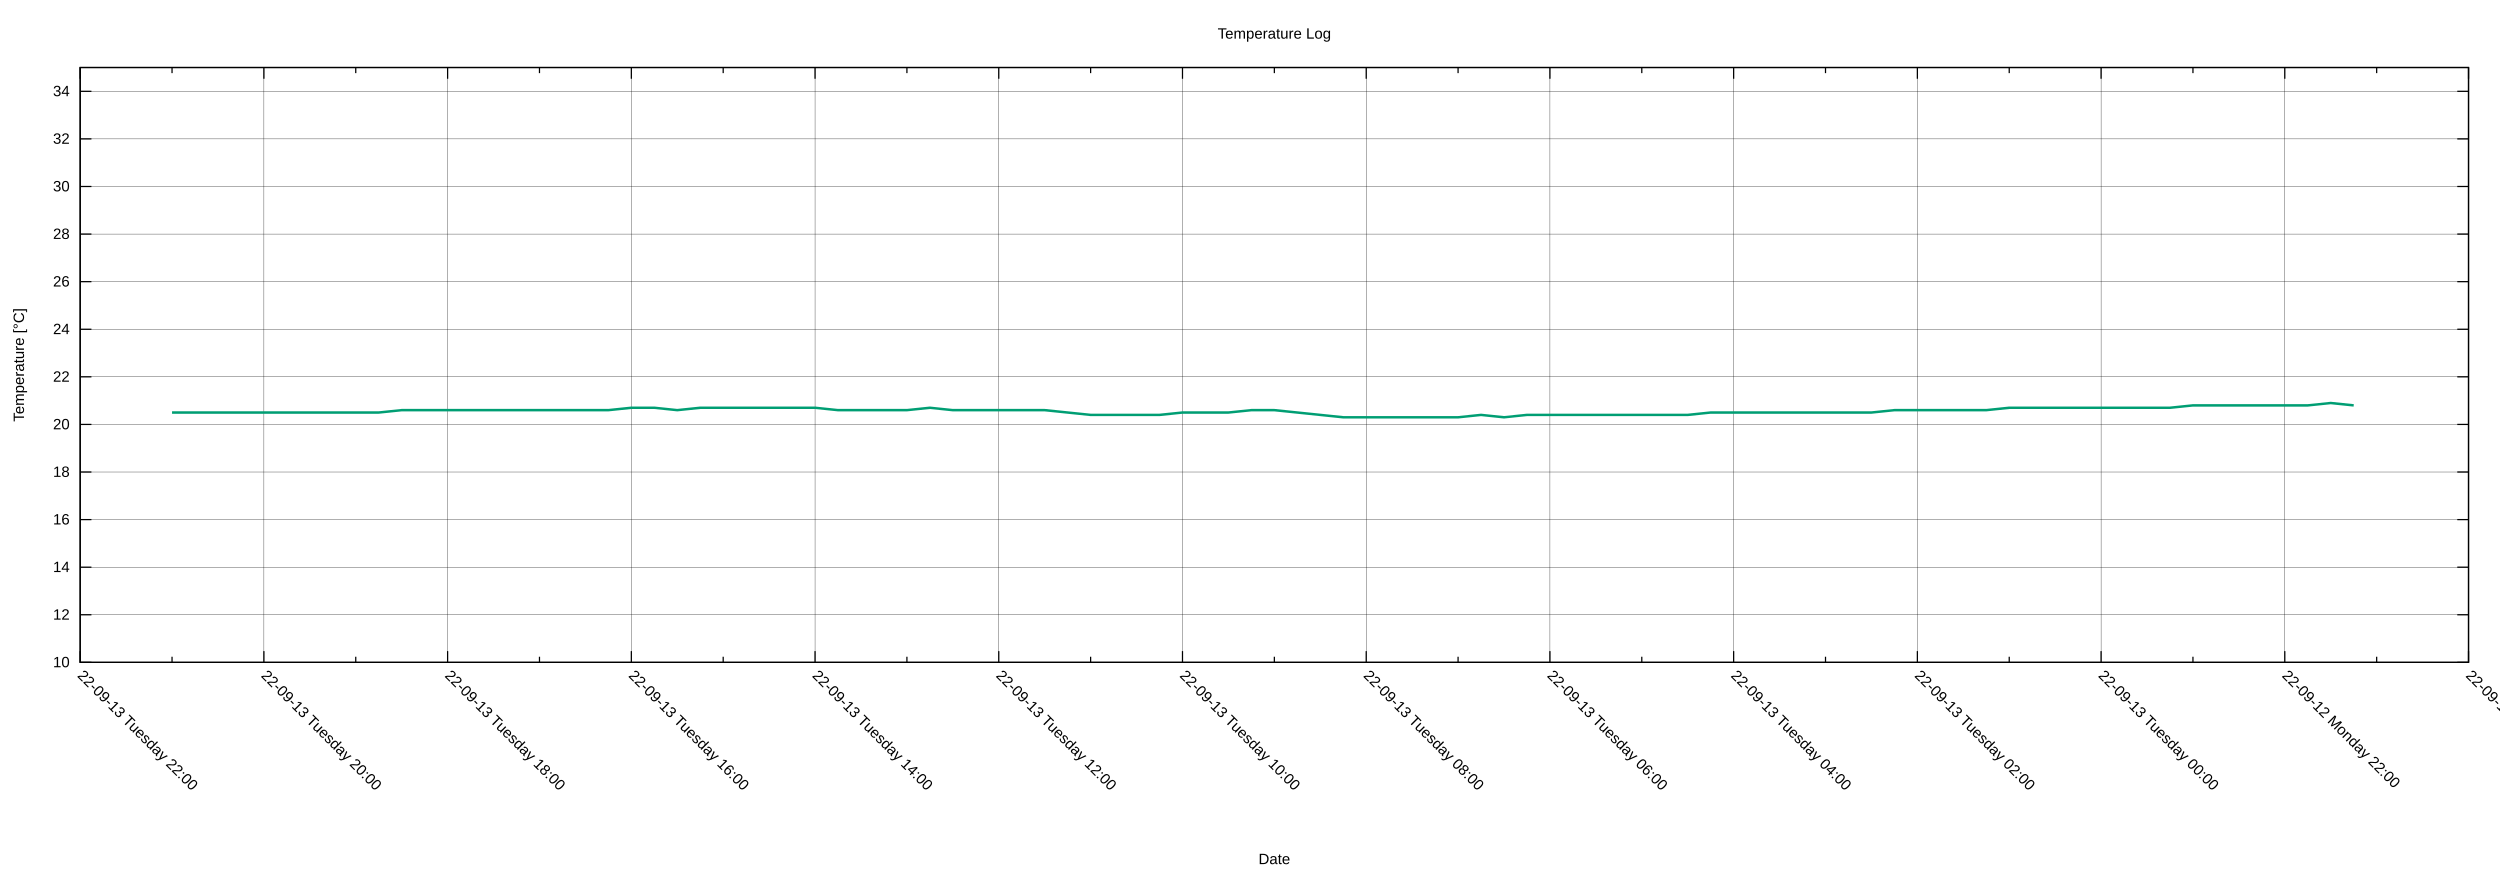
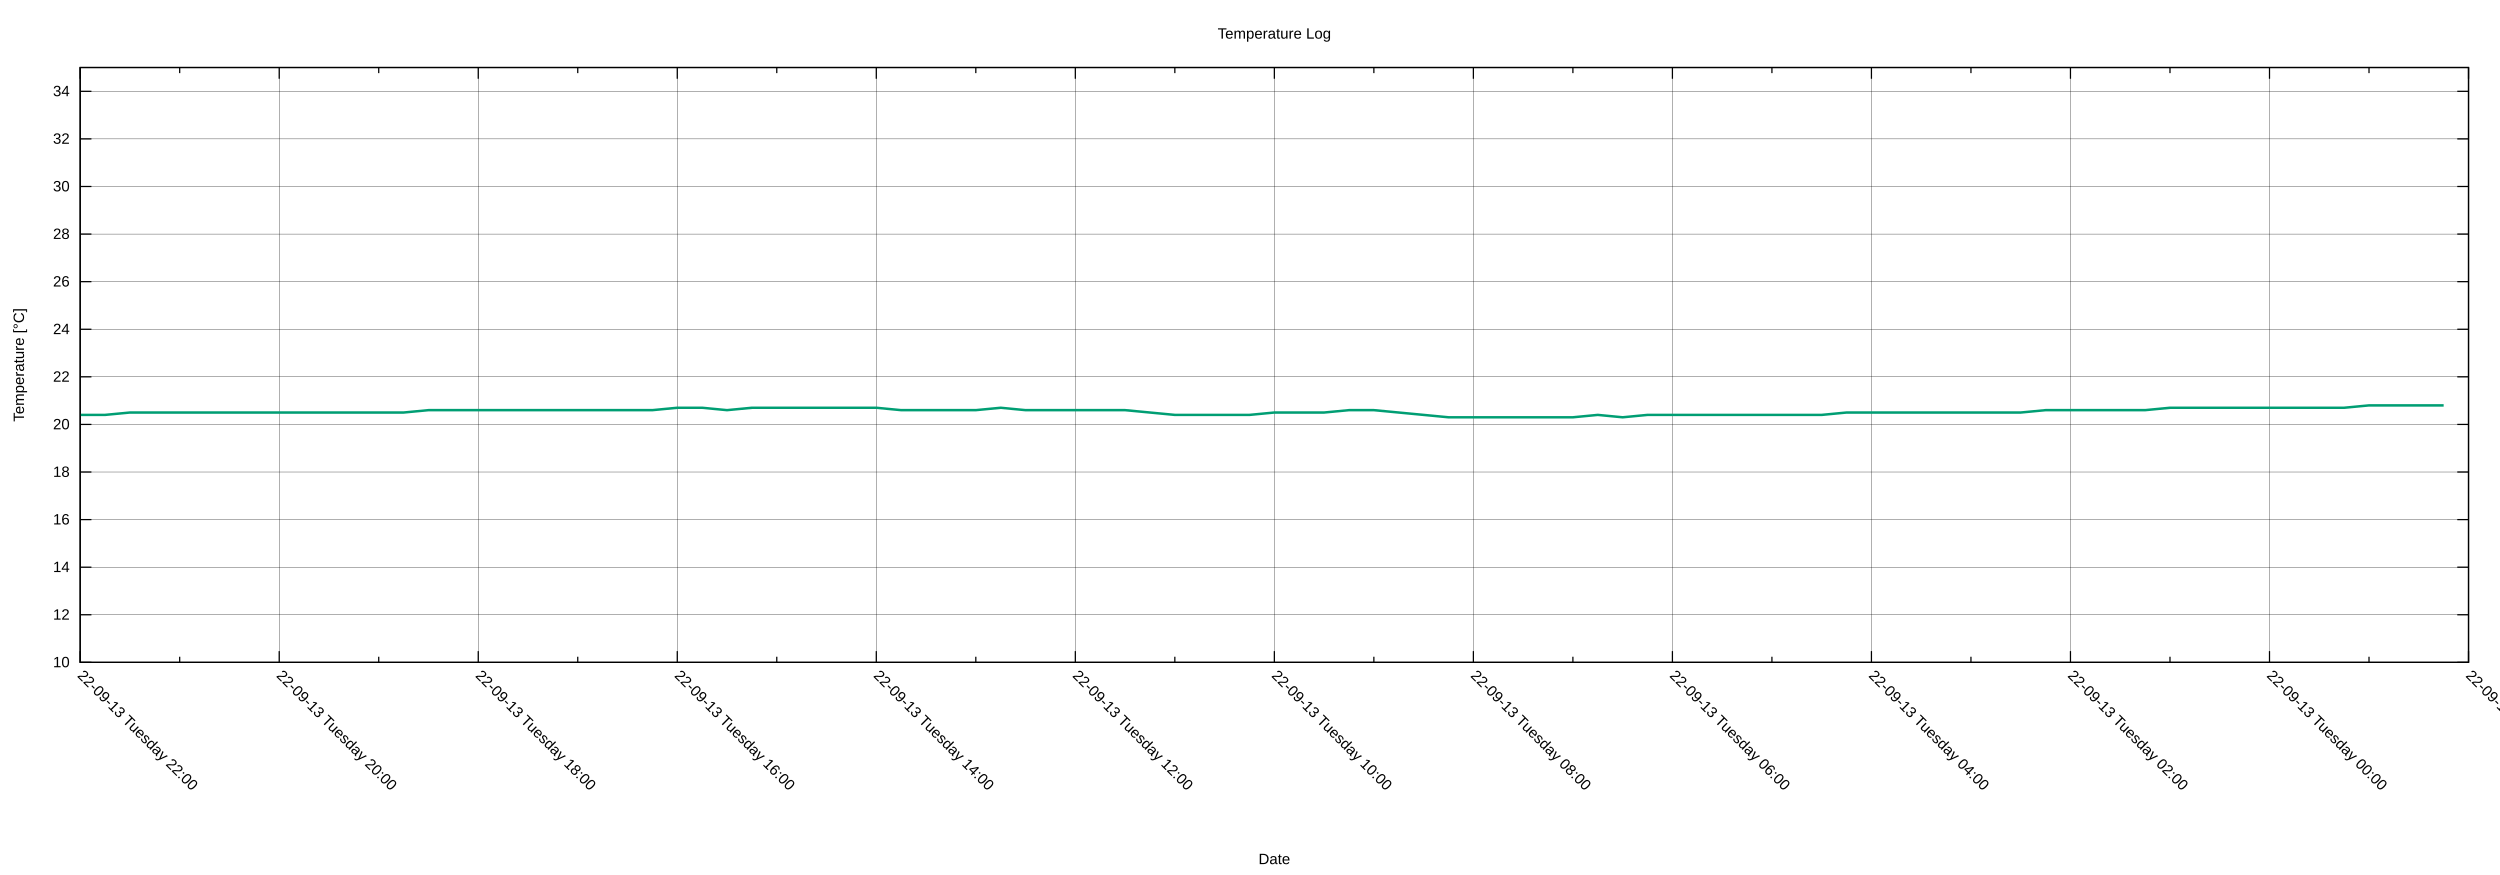
<svg xmlns="http://www.w3.org/2000/svg" xmlns:xlink="http://www.w3.org/1999/xlink" width="2000" height="700" viewBox="0 0 2000 700">
  <g id="gnuplot_canvas">
    <rect x="0" y="0" width="2000" height="700" fill="none" />
    <defs>
      <circle id="gpDot" r="0.5" stroke-width="0.5" stroke="currentColor" />
      <path id="gpPt0" stroke-width="0.222" stroke="currentColor" d="M-1,0 h2 M0,-1 v2" />
      <path id="gpPt1" stroke-width="0.222" stroke="currentColor" d="M-1,-1 L1,1 M1,-1 L-1,1" />
      <path id="gpPt2" stroke-width="0.222" stroke="currentColor" d="M-1,0 L1,0 M0,-1 L0,1 M-1,-1 L1,1 M-1,1 L1,-1" />
      <rect id="gpPt3" stroke-width="0.222" stroke="currentColor" x="-1" y="-1" width="2" height="2" />
      <rect id="gpPt4" stroke-width="0.222" stroke="currentColor" fill="currentColor" x="-1" y="-1" width="2" height="2" />
      <circle id="gpPt5" stroke-width="0.222" stroke="currentColor" cx="0" cy="0" r="1" />
      <use xlink:href="#gpPt5" id="gpPt6" fill="currentColor" stroke="none" />
      <path id="gpPt7" stroke-width="0.222" stroke="currentColor" d="M0,-1.33 L-1.33,0.67 L1.33,0.67 z" />
      <use xlink:href="#gpPt7" id="gpPt8" fill="currentColor" stroke="none" />
      <use xlink:href="#gpPt7" id="gpPt9" stroke="currentColor" transform="rotate(180)" />
      <use xlink:href="#gpPt9" id="gpPt10" fill="currentColor" stroke="none" />
      <use xlink:href="#gpPt3" id="gpPt11" stroke="currentColor" transform="rotate(45)" />
      <use xlink:href="#gpPt11" id="gpPt12" fill="currentColor" stroke="none" />
      <path id="gpPt13" stroke-width="0.222" stroke="currentColor" d="M0,1.330 L1.265,0.411 L0.782,-1.067 L-0.782,-1.076 L-1.265,0.411 z" />
      <use xlink:href="#gpPt13" id="gpPt14" fill="currentColor" stroke="none" />
      <filter id="textbox" filterUnits="objectBoundingBox" x="0" y="0" height="1" width="1">
        <feFlood flood-color="white" flood-opacity="1" result="bgnd" />
        <feComposite in="SourceGraphic" in2="bgnd" operator="atop" />
      </filter>
      <filter id="greybox" filterUnits="objectBoundingBox" x="0" y="0" height="1" width="1">
        <feFlood flood-color="lightgrey" flood-opacity="1" result="grey" />
        <feComposite in="SourceGraphic" in2="grey" operator="atop" />
      </filter>
    </defs>
    <g fill="none" color="white" stroke="currentColor" stroke-width="1.00" stroke-linecap="butt" stroke-linejoin="miter">
</g>
    <g fill="none" color="black" stroke="currentColor" stroke-width="1.00" stroke-linecap="butt" stroke-linejoin="miter">
</g>
    <g fill="none" color="black" stroke="black" stroke-width="0.25" stroke-linecap="butt" stroke-linejoin="miter">
</g>
    <g fill="none" color="black" stroke="currentColor" stroke-width="0.25" stroke-linecap="butt" stroke-linejoin="miter">
      <path stroke="black" class="gridline" d="M64.14,529.89 L1974.82,529.89  " />
    </g>
    <g fill="none" color="black" stroke="black" stroke-width="1.00" stroke-linecap="butt" stroke-linejoin="miter">
</g>
    <g fill="none" color="black" stroke="currentColor" stroke-width="1.00" stroke-linecap="butt" stroke-linejoin="miter">
      <path stroke="black" d="M64.14,529.89 L73.14,529.89 M1974.82,529.89 L1965.82,529.89  " />
      <g transform="translate(55.75,533.79)" stroke="none" fill="black" font-family="Arial" font-size="12.00" text-anchor="end">
        <text>
          <tspan font-family="Arial"> 10</tspan>
        </text>
      </g>
    </g>
    <g fill="none" color="black" stroke="currentColor" stroke-width="1.00" stroke-linecap="butt" stroke-linejoin="miter">
</g>
    <g fill="none" color="black" stroke="black" stroke-width="0.25" stroke-linecap="butt" stroke-linejoin="miter">
</g>
    <g fill="none" color="black" stroke="currentColor" stroke-width="0.25" stroke-linecap="butt" stroke-linejoin="miter">
      <path stroke="black" class="gridline" d="M64.14,491.82 L1974.82,491.82  " />
    </g>
    <g fill="none" color="black" stroke="black" stroke-width="1.00" stroke-linecap="butt" stroke-linejoin="miter">
</g>
    <g fill="none" color="black" stroke="currentColor" stroke-width="1.00" stroke-linecap="butt" stroke-linejoin="miter">
      <path stroke="black" d="M64.14,491.82 L73.14,491.82 M1974.82,491.82 L1965.82,491.82  " />
      <g transform="translate(55.75,495.72)" stroke="none" fill="black" font-family="Arial" font-size="12.00" text-anchor="end">
        <text>
          <tspan font-family="Arial"> 12</tspan>
        </text>
      </g>
    </g>
    <g fill="none" color="black" stroke="currentColor" stroke-width="1.00" stroke-linecap="butt" stroke-linejoin="miter">
</g>
    <g fill="none" color="black" stroke="black" stroke-width="0.25" stroke-linecap="butt" stroke-linejoin="miter">
</g>
    <g fill="none" color="black" stroke="currentColor" stroke-width="0.25" stroke-linecap="butt" stroke-linejoin="miter">
      <path stroke="black" class="gridline" d="M64.14,453.75 L1974.82,453.75  " />
    </g>
    <g fill="none" color="black" stroke="black" stroke-width="1.00" stroke-linecap="butt" stroke-linejoin="miter">
</g>
    <g fill="none" color="black" stroke="currentColor" stroke-width="1.00" stroke-linecap="butt" stroke-linejoin="miter">
      <path stroke="black" d="M64.14,453.75 L73.14,453.75 M1974.82,453.75 L1965.82,453.75  " />
      <g transform="translate(55.75,457.65)" stroke="none" fill="black" font-family="Arial" font-size="12.00" text-anchor="end">
        <text>
          <tspan font-family="Arial"> 14</tspan>
        </text>
      </g>
    </g>
    <g fill="none" color="black" stroke="currentColor" stroke-width="1.00" stroke-linecap="butt" stroke-linejoin="miter">
</g>
    <g fill="none" color="black" stroke="black" stroke-width="0.25" stroke-linecap="butt" stroke-linejoin="miter">
</g>
    <g fill="none" color="black" stroke="currentColor" stroke-width="0.25" stroke-linecap="butt" stroke-linejoin="miter">
      <path stroke="black" class="gridline" d="M64.14,415.68 L1974.82,415.68  " />
    </g>
    <g fill="none" color="black" stroke="black" stroke-width="1.00" stroke-linecap="butt" stroke-linejoin="miter">
</g>
    <g fill="none" color="black" stroke="currentColor" stroke-width="1.00" stroke-linecap="butt" stroke-linejoin="miter">
      <path stroke="black" d="M64.14,415.68 L73.14,415.68 M1974.82,415.68 L1965.82,415.68  " />
      <g transform="translate(55.75,419.58)" stroke="none" fill="black" font-family="Arial" font-size="12.00" text-anchor="end">
        <text>
          <tspan font-family="Arial"> 16</tspan>
        </text>
      </g>
    </g>
    <g fill="none" color="black" stroke="currentColor" stroke-width="1.00" stroke-linecap="butt" stroke-linejoin="miter">
</g>
    <g fill="none" color="black" stroke="black" stroke-width="0.25" stroke-linecap="butt" stroke-linejoin="miter">
</g>
    <g fill="none" color="black" stroke="currentColor" stroke-width="0.25" stroke-linecap="butt" stroke-linejoin="miter">
      <path stroke="black" class="gridline" d="M64.14,377.61 L1974.82,377.61  " />
    </g>
    <g fill="none" color="black" stroke="black" stroke-width="1.00" stroke-linecap="butt" stroke-linejoin="miter">
</g>
    <g fill="none" color="black" stroke="currentColor" stroke-width="1.00" stroke-linecap="butt" stroke-linejoin="miter">
      <path stroke="black" d="M64.14,377.61 L73.14,377.61 M1974.82,377.61 L1965.82,377.61  " />
      <g transform="translate(55.75,381.51)" stroke="none" fill="black" font-family="Arial" font-size="12.00" text-anchor="end">
        <text>
          <tspan font-family="Arial"> 18</tspan>
        </text>
      </g>
    </g>
    <g fill="none" color="black" stroke="currentColor" stroke-width="1.00" stroke-linecap="butt" stroke-linejoin="miter">
</g>
    <g fill="none" color="black" stroke="black" stroke-width="0.25" stroke-linecap="butt" stroke-linejoin="miter">
</g>
    <g fill="none" color="black" stroke="currentColor" stroke-width="0.25" stroke-linecap="butt" stroke-linejoin="miter">
      <path stroke="black" class="gridline" d="M64.14,339.54 L1974.82,339.54  " />
    </g>
    <g fill="none" color="black" stroke="black" stroke-width="1.00" stroke-linecap="butt" stroke-linejoin="miter">
</g>
    <g fill="none" color="black" stroke="currentColor" stroke-width="1.00" stroke-linecap="butt" stroke-linejoin="miter">
      <path stroke="black" d="M64.14,339.54 L73.14,339.54 M1974.82,339.54 L1965.82,339.54  " />
      <g transform="translate(55.75,343.44)" stroke="none" fill="black" font-family="Arial" font-size="12.00" text-anchor="end">
        <text>
          <tspan font-family="Arial"> 20</tspan>
        </text>
      </g>
    </g>
    <g fill="none" color="black" stroke="currentColor" stroke-width="1.00" stroke-linecap="butt" stroke-linejoin="miter">
</g>
    <g fill="none" color="black" stroke="black" stroke-width="0.25" stroke-linecap="butt" stroke-linejoin="miter">
</g>
    <g fill="none" color="black" stroke="currentColor" stroke-width="0.25" stroke-linecap="butt" stroke-linejoin="miter">
      <path stroke="black" class="gridline" d="M64.14,301.47 L1974.82,301.47  " />
    </g>
    <g fill="none" color="black" stroke="black" stroke-width="1.00" stroke-linecap="butt" stroke-linejoin="miter">
</g>
    <g fill="none" color="black" stroke="currentColor" stroke-width="1.00" stroke-linecap="butt" stroke-linejoin="miter">
      <path stroke="black" d="M64.14,301.47 L73.14,301.47 M1974.82,301.47 L1965.82,301.47  " />
      <g transform="translate(55.75,305.37)" stroke="none" fill="black" font-family="Arial" font-size="12.00" text-anchor="end">
        <text>
          <tspan font-family="Arial"> 22</tspan>
        </text>
      </g>
    </g>
    <g fill="none" color="black" stroke="currentColor" stroke-width="1.00" stroke-linecap="butt" stroke-linejoin="miter">
</g>
    <g fill="none" color="black" stroke="black" stroke-width="0.25" stroke-linecap="butt" stroke-linejoin="miter">
</g>
    <g fill="none" color="black" stroke="currentColor" stroke-width="0.25" stroke-linecap="butt" stroke-linejoin="miter">
      <path stroke="black" class="gridline" d="M64.14,263.40 L1974.82,263.40  " />
    </g>
    <g fill="none" color="black" stroke="black" stroke-width="1.00" stroke-linecap="butt" stroke-linejoin="miter">
</g>
    <g fill="none" color="black" stroke="currentColor" stroke-width="1.00" stroke-linecap="butt" stroke-linejoin="miter">
      <path stroke="black" d="M64.14,263.40 L73.14,263.40 M1974.82,263.40 L1965.82,263.40  " />
      <g transform="translate(55.75,267.30)" stroke="none" fill="black" font-family="Arial" font-size="12.00" text-anchor="end">
        <text>
          <tspan font-family="Arial"> 24</tspan>
        </text>
      </g>
    </g>
    <g fill="none" color="black" stroke="currentColor" stroke-width="1.00" stroke-linecap="butt" stroke-linejoin="miter">
</g>
    <g fill="none" color="black" stroke="black" stroke-width="0.25" stroke-linecap="butt" stroke-linejoin="miter">
</g>
    <g fill="none" color="black" stroke="currentColor" stroke-width="0.25" stroke-linecap="butt" stroke-linejoin="miter">
      <path stroke="black" class="gridline" d="M64.14,225.33 L1974.82,225.33  " />
    </g>
    <g fill="none" color="black" stroke="black" stroke-width="1.00" stroke-linecap="butt" stroke-linejoin="miter">
</g>
    <g fill="none" color="black" stroke="currentColor" stroke-width="1.00" stroke-linecap="butt" stroke-linejoin="miter">
      <path stroke="black" d="M64.14,225.33 L73.14,225.33 M1974.82,225.33 L1965.82,225.33  " />
      <g transform="translate(55.75,229.23)" stroke="none" fill="black" font-family="Arial" font-size="12.00" text-anchor="end">
        <text>
          <tspan font-family="Arial"> 26</tspan>
        </text>
      </g>
    </g>
    <g fill="none" color="black" stroke="currentColor" stroke-width="1.00" stroke-linecap="butt" stroke-linejoin="miter">
</g>
    <g fill="none" color="black" stroke="black" stroke-width="0.25" stroke-linecap="butt" stroke-linejoin="miter">
</g>
    <g fill="none" color="black" stroke="currentColor" stroke-width="0.25" stroke-linecap="butt" stroke-linejoin="miter">
      <path stroke="black" class="gridline" d="M64.14,187.26 L1974.82,187.26  " />
    </g>
    <g fill="none" color="black" stroke="black" stroke-width="1.00" stroke-linecap="butt" stroke-linejoin="miter">
</g>
    <g fill="none" color="black" stroke="currentColor" stroke-width="1.00" stroke-linecap="butt" stroke-linejoin="miter">
      <path stroke="black" d="M64.14,187.26 L73.14,187.26 M1974.82,187.26 L1965.82,187.26  " />
      <g transform="translate(55.75,191.16)" stroke="none" fill="black" font-family="Arial" font-size="12.00" text-anchor="end">
        <text>
          <tspan font-family="Arial"> 28</tspan>
        </text>
      </g>
    </g>
    <g fill="none" color="black" stroke="currentColor" stroke-width="1.00" stroke-linecap="butt" stroke-linejoin="miter">
</g>
    <g fill="none" color="black" stroke="black" stroke-width="0.25" stroke-linecap="butt" stroke-linejoin="miter">
</g>
    <g fill="none" color="black" stroke="currentColor" stroke-width="0.25" stroke-linecap="butt" stroke-linejoin="miter">
      <path stroke="black" class="gridline" d="M64.14,149.19 L1974.82,149.19  " />
    </g>
    <g fill="none" color="black" stroke="black" stroke-width="1.00" stroke-linecap="butt" stroke-linejoin="miter">
</g>
    <g fill="none" color="black" stroke="currentColor" stroke-width="1.00" stroke-linecap="butt" stroke-linejoin="miter">
      <path stroke="black" d="M64.14,149.19 L73.14,149.19 M1974.82,149.19 L1965.82,149.19  " />
      <g transform="translate(55.75,153.09)" stroke="none" fill="black" font-family="Arial" font-size="12.00" text-anchor="end">
        <text>
          <tspan font-family="Arial"> 30</tspan>
        </text>
      </g>
    </g>
    <g fill="none" color="black" stroke="currentColor" stroke-width="1.00" stroke-linecap="butt" stroke-linejoin="miter">
</g>
    <g fill="none" color="black" stroke="black" stroke-width="0.25" stroke-linecap="butt" stroke-linejoin="miter">
</g>
    <g fill="none" color="black" stroke="currentColor" stroke-width="0.25" stroke-linecap="butt" stroke-linejoin="miter">
      <path stroke="black" class="gridline" d="M64.14,111.12 L1974.82,111.12  " />
    </g>
    <g fill="none" color="black" stroke="black" stroke-width="1.00" stroke-linecap="butt" stroke-linejoin="miter">
</g>
    <g fill="none" color="black" stroke="currentColor" stroke-width="1.00" stroke-linecap="butt" stroke-linejoin="miter">
      <path stroke="black" d="M64.14,111.12 L73.14,111.12 M1974.82,111.12 L1965.82,111.12  " />
      <g transform="translate(55.75,115.02)" stroke="none" fill="black" font-family="Arial" font-size="12.00" text-anchor="end">
        <text>
          <tspan font-family="Arial"> 32</tspan>
        </text>
      </g>
    </g>
    <g fill="none" color="black" stroke="currentColor" stroke-width="1.00" stroke-linecap="butt" stroke-linejoin="miter">
</g>
    <g fill="none" color="black" stroke="black" stroke-width="0.25" stroke-linecap="butt" stroke-linejoin="miter">
</g>
    <g fill="none" color="black" stroke="currentColor" stroke-width="0.25" stroke-linecap="butt" stroke-linejoin="miter">
      <path stroke="black" class="gridline" d="M64.14,73.05 L1974.82,73.05  " />
    </g>
    <g fill="none" color="black" stroke="black" stroke-width="1.00" stroke-linecap="butt" stroke-linejoin="miter">
</g>
    <g fill="none" color="black" stroke="currentColor" stroke-width="1.00" stroke-linecap="butt" stroke-linejoin="miter">
      <path stroke="black" d="M64.14,73.05 L73.14,73.05 M1974.82,73.05 L1965.82,73.05  " />
      <g transform="translate(55.75,76.95)" stroke="none" fill="black" font-family="Arial" font-size="12.00" text-anchor="end">
        <text>
          <tspan font-family="Arial"> 34</tspan>
        </text>
      </g>
    </g>
    <g fill="none" color="black" stroke="currentColor" stroke-width="1.00" stroke-linecap="butt" stroke-linejoin="miter">
</g>
    <g fill="none" color="black" stroke="black" stroke-width="0.25" stroke-linecap="butt" stroke-linejoin="miter">
</g>
    <g fill="none" color="black" stroke="currentColor" stroke-width="0.25" stroke-linecap="butt" stroke-linejoin="miter">
      <path stroke="black" class="gridline" d="M1974.82,529.89 L1974.82,54.01  " />
    </g>
    <g fill="none" color="black" stroke="black" stroke-width="1.00" stroke-linecap="butt" stroke-linejoin="miter">
</g>
    <g fill="none" color="black" stroke="currentColor" stroke-width="1.00" stroke-linecap="butt" stroke-linejoin="miter">
      <path stroke="black" d="M1974.82,529.89 L1974.82,520.89 M1974.82,54.01 L1974.82,63.01  " />
      <g transform="translate(1972.06,541.04) rotate(45)" stroke="none" fill="black" font-family="Arial" font-size="12.00" text-anchor="start">
        <text>
-           <tspan font-family="Arial">22-09-12 Monday 20:00</tspan>
-         </text>
-       </g>
-     </g>
-     <g fill="none" color="black" stroke="currentColor" stroke-width="1.00" stroke-linecap="butt" stroke-linejoin="miter">
-       <path stroke="black" d="M1901.33,529.89 L1901.33,525.39 M1901.33,54.01 L1901.33,58.51  " />
-     </g>
-     <g fill="none" color="black" stroke="black" stroke-width="0.25" stroke-linecap="butt" stroke-linejoin="miter">
- </g>
-     <g fill="none" color="black" stroke="currentColor" stroke-width="0.25" stroke-linecap="butt" stroke-linejoin="miter">
-       <path stroke="black" class="gridline" d="M1827.84,529.89 L1827.84,54.01  " />
-     </g>
-     <g fill="none" color="black" stroke="black" stroke-width="1.00" stroke-linecap="butt" stroke-linejoin="miter">
- </g>
-     <g fill="none" color="black" stroke="currentColor" stroke-width="1.00" stroke-linecap="butt" stroke-linejoin="miter">
-       <path stroke="black" d="M1827.84,529.89 L1827.84,520.89 M1827.84,54.01 L1827.84,63.01  " />
-       <g transform="translate(1825.08,541.04) rotate(45)" stroke="none" fill="black" font-family="Arial" font-size="12.00" text-anchor="start">
-         <text>
          <tspan font-family="Arial">22-09-12 Monday 22:00</tspan>
        </text>
      </g>
    </g>
    <g fill="none" color="black" stroke="currentColor" stroke-width="1.00" stroke-linecap="butt" stroke-linejoin="miter">
-       <path stroke="black" d="M1754.36,529.89 L1754.36,525.39 M1754.36,54.01 L1754.36,58.51  " />
-     </g>
-     <g fill="none" color="black" stroke="black" stroke-width="0.25" stroke-linecap="butt" stroke-linejoin="miter">
- </g>
-     <g fill="none" color="black" stroke="currentColor" stroke-width="0.25" stroke-linecap="butt" stroke-linejoin="miter">
-       <path stroke="black" class="gridline" d="M1680.87,529.89 L1680.87,54.01  " />
-     </g>
-     <g fill="none" color="black" stroke="black" stroke-width="1.00" stroke-linecap="butt" stroke-linejoin="miter">
- </g>
-     <g fill="none" color="black" stroke="currentColor" stroke-width="1.00" stroke-linecap="butt" stroke-linejoin="miter">
-       <path stroke="black" d="M1680.87,529.89 L1680.87,520.89 M1680.87,54.01 L1680.87,63.01  " />
-       <g transform="translate(1678.11,541.04) rotate(45)" stroke="none" fill="black" font-family="Arial" font-size="12.00" text-anchor="start">
+       <path stroke="black" d="M1895.21,529.89 L1895.21,525.39 M1895.21,54.01 L1895.21,58.51  " />
+     </g>
+     <g fill="none" color="black" stroke="black" stroke-width="0.25" stroke-linecap="butt" stroke-linejoin="miter">
+ </g>
+     <g fill="none" color="black" stroke="currentColor" stroke-width="0.25" stroke-linecap="butt" stroke-linejoin="miter">
+       <path stroke="black" class="gridline" d="M1815.60,529.89 L1815.60,54.01  " />
+     </g>
+     <g fill="none" color="black" stroke="black" stroke-width="1.00" stroke-linecap="butt" stroke-linejoin="miter">
+ </g>
+     <g fill="none" color="black" stroke="currentColor" stroke-width="1.00" stroke-linecap="butt" stroke-linejoin="miter">
+       <path stroke="black" d="M1815.60,529.89 L1815.60,520.89 M1815.60,54.01 L1815.60,63.01  " />
+       <g transform="translate(1812.84,541.04) rotate(45)" stroke="none" fill="black" font-family="Arial" font-size="12.00" text-anchor="start">
        <text>
          <tspan font-family="Arial">22-09-13 Tuesday 00:00</tspan>
        </text>
      </g>
    </g>
    <g fill="none" color="black" stroke="currentColor" stroke-width="1.00" stroke-linecap="butt" stroke-linejoin="miter">
-       <path stroke="black" d="M1607.38,529.89 L1607.38,525.39 M1607.38,54.01 L1607.38,58.51  " />
-     </g>
-     <g fill="none" color="black" stroke="black" stroke-width="0.25" stroke-linecap="butt" stroke-linejoin="miter">
- </g>
-     <g fill="none" color="black" stroke="currentColor" stroke-width="0.25" stroke-linecap="butt" stroke-linejoin="miter">
-       <path stroke="black" class="gridline" d="M1533.89,529.89 L1533.89,54.01  " />
-     </g>
-     <g fill="none" color="black" stroke="black" stroke-width="1.00" stroke-linecap="butt" stroke-linejoin="miter">
- </g>
-     <g fill="none" color="black" stroke="currentColor" stroke-width="1.00" stroke-linecap="butt" stroke-linejoin="miter">
-       <path stroke="black" d="M1533.89,529.89 L1533.89,520.89 M1533.89,54.01 L1533.89,63.01  " />
-       <g transform="translate(1531.13,541.04) rotate(45)" stroke="none" fill="black" font-family="Arial" font-size="12.00" text-anchor="start">
+       <path stroke="black" d="M1735.99,529.89 L1735.99,525.39 M1735.99,54.01 L1735.99,58.51  " />
+     </g>
+     <g fill="none" color="black" stroke="black" stroke-width="0.25" stroke-linecap="butt" stroke-linejoin="miter">
+ </g>
+     <g fill="none" color="black" stroke="currentColor" stroke-width="0.25" stroke-linecap="butt" stroke-linejoin="miter">
+       <path stroke="black" class="gridline" d="M1656.37,529.89 L1656.37,54.01  " />
+     </g>
+     <g fill="none" color="black" stroke="black" stroke-width="1.00" stroke-linecap="butt" stroke-linejoin="miter">
+ </g>
+     <g fill="none" color="black" stroke="currentColor" stroke-width="1.00" stroke-linecap="butt" stroke-linejoin="miter">
+       <path stroke="black" d="M1656.37,529.89 L1656.37,520.89 M1656.37,54.01 L1656.37,63.01  " />
+       <g transform="translate(1653.61,541.04) rotate(45)" stroke="none" fill="black" font-family="Arial" font-size="12.00" text-anchor="start">
        <text>
          <tspan font-family="Arial">22-09-13 Tuesday 02:00</tspan>
        </text>
      </g>
    </g>
    <g fill="none" color="black" stroke="currentColor" stroke-width="1.00" stroke-linecap="butt" stroke-linejoin="miter">
-       <path stroke="black" d="M1460.41,529.89 L1460.41,525.39 M1460.41,54.01 L1460.41,58.51  " />
-     </g>
-     <g fill="none" color="black" stroke="black" stroke-width="0.25" stroke-linecap="butt" stroke-linejoin="miter">
- </g>
-     <g fill="none" color="black" stroke="currentColor" stroke-width="0.25" stroke-linecap="butt" stroke-linejoin="miter">
-       <path stroke="black" class="gridline" d="M1386.92,529.89 L1386.92,54.01  " />
-     </g>
-     <g fill="none" color="black" stroke="black" stroke-width="1.00" stroke-linecap="butt" stroke-linejoin="miter">
- </g>
-     <g fill="none" color="black" stroke="currentColor" stroke-width="1.00" stroke-linecap="butt" stroke-linejoin="miter">
-       <path stroke="black" d="M1386.92,529.89 L1386.92,520.89 M1386.92,54.01 L1386.92,63.01  " />
-       <g transform="translate(1384.16,541.04) rotate(45)" stroke="none" fill="black" font-family="Arial" font-size="12.00" text-anchor="start">
+       <path stroke="black" d="M1576.76,529.89 L1576.76,525.39 M1576.76,54.01 L1576.76,58.51  " />
+     </g>
+     <g fill="none" color="black" stroke="black" stroke-width="0.25" stroke-linecap="butt" stroke-linejoin="miter">
+ </g>
+     <g fill="none" color="black" stroke="currentColor" stroke-width="0.25" stroke-linecap="butt" stroke-linejoin="miter">
+       <path stroke="black" class="gridline" d="M1497.15,529.89 L1497.15,54.01  " />
+     </g>
+     <g fill="none" color="black" stroke="black" stroke-width="1.00" stroke-linecap="butt" stroke-linejoin="miter">
+ </g>
+     <g fill="none" color="black" stroke="currentColor" stroke-width="1.00" stroke-linecap="butt" stroke-linejoin="miter">
+       <path stroke="black" d="M1497.15,529.89 L1497.15,520.89 M1497.15,54.01 L1497.15,63.01  " />
+       <g transform="translate(1494.39,541.04) rotate(45)" stroke="none" fill="black" font-family="Arial" font-size="12.00" text-anchor="start">
        <text>
          <tspan font-family="Arial">22-09-13 Tuesday 04:00</tspan>
        </text>
      </g>
    </g>
    <g fill="none" color="black" stroke="currentColor" stroke-width="1.00" stroke-linecap="butt" stroke-linejoin="miter">
-       <path stroke="black" d="M1313.43,529.89 L1313.43,525.39 M1313.43,54.01 L1313.43,58.51  " />
-     </g>
-     <g fill="none" color="black" stroke="black" stroke-width="0.25" stroke-linecap="butt" stroke-linejoin="miter">
- </g>
-     <g fill="none" color="black" stroke="currentColor" stroke-width="0.25" stroke-linecap="butt" stroke-linejoin="miter">
-       <path stroke="black" class="gridline" d="M1239.94,529.89 L1239.94,54.01  " />
-     </g>
-     <g fill="none" color="black" stroke="black" stroke-width="1.00" stroke-linecap="butt" stroke-linejoin="miter">
- </g>
-     <g fill="none" color="black" stroke="currentColor" stroke-width="1.00" stroke-linecap="butt" stroke-linejoin="miter">
-       <path stroke="black" d="M1239.94,529.89 L1239.94,520.89 M1239.94,54.01 L1239.94,63.01  " />
-       <g transform="translate(1237.18,541.04) rotate(45)" stroke="none" fill="black" font-family="Arial" font-size="12.00" text-anchor="start">
+       <path stroke="black" d="M1417.54,529.89 L1417.54,525.39 M1417.54,54.01 L1417.54,58.51  " />
+     </g>
+     <g fill="none" color="black" stroke="black" stroke-width="0.25" stroke-linecap="butt" stroke-linejoin="miter">
+ </g>
+     <g fill="none" color="black" stroke="currentColor" stroke-width="0.25" stroke-linecap="butt" stroke-linejoin="miter">
+       <path stroke="black" class="gridline" d="M1337.93,529.89 L1337.93,54.01  " />
+     </g>
+     <g fill="none" color="black" stroke="black" stroke-width="1.00" stroke-linecap="butt" stroke-linejoin="miter">
+ </g>
+     <g fill="none" color="black" stroke="currentColor" stroke-width="1.00" stroke-linecap="butt" stroke-linejoin="miter">
+       <path stroke="black" d="M1337.93,529.89 L1337.93,520.89 M1337.93,54.01 L1337.93,63.01  " />
+       <g transform="translate(1335.17,541.04) rotate(45)" stroke="none" fill="black" font-family="Arial" font-size="12.00" text-anchor="start">
        <text>
          <tspan font-family="Arial">22-09-13 Tuesday 06:00</tspan>
        </text>
      </g>
    </g>
    <g fill="none" color="black" stroke="currentColor" stroke-width="1.00" stroke-linecap="butt" stroke-linejoin="miter">
-       <path stroke="black" d="M1166.46,529.89 L1166.46,525.39 M1166.46,54.01 L1166.46,58.51  " />
-     </g>
-     <g fill="none" color="black" stroke="black" stroke-width="0.25" stroke-linecap="butt" stroke-linejoin="miter">
- </g>
-     <g fill="none" color="black" stroke="currentColor" stroke-width="0.25" stroke-linecap="butt" stroke-linejoin="miter">
-       <path stroke="black" class="gridline" d="M1092.97,529.89 L1092.97,54.01  " />
-     </g>
-     <g fill="none" color="black" stroke="black" stroke-width="1.00" stroke-linecap="butt" stroke-linejoin="miter">
- </g>
-     <g fill="none" color="black" stroke="currentColor" stroke-width="1.00" stroke-linecap="butt" stroke-linejoin="miter">
-       <path stroke="black" d="M1092.97,529.89 L1092.97,520.89 M1092.97,54.01 L1092.97,63.01  " />
-       <g transform="translate(1090.21,541.04) rotate(45)" stroke="none" fill="black" font-family="Arial" font-size="12.00" text-anchor="start">
+       <path stroke="black" d="M1258.32,529.89 L1258.32,525.39 M1258.32,54.01 L1258.32,58.51  " />
+     </g>
+     <g fill="none" color="black" stroke="black" stroke-width="0.25" stroke-linecap="butt" stroke-linejoin="miter">
+ </g>
+     <g fill="none" color="black" stroke="currentColor" stroke-width="0.25" stroke-linecap="butt" stroke-linejoin="miter">
+       <path stroke="black" class="gridline" d="M1178.70,529.89 L1178.70,54.01  " />
+     </g>
+     <g fill="none" color="black" stroke="black" stroke-width="1.00" stroke-linecap="butt" stroke-linejoin="miter">
+ </g>
+     <g fill="none" color="black" stroke="currentColor" stroke-width="1.00" stroke-linecap="butt" stroke-linejoin="miter">
+       <path stroke="black" d="M1178.70,529.89 L1178.70,520.89 M1178.70,54.01 L1178.70,63.01  " />
+       <g transform="translate(1175.94,541.04) rotate(45)" stroke="none" fill="black" font-family="Arial" font-size="12.00" text-anchor="start">
        <text>
          <tspan font-family="Arial">22-09-13 Tuesday 08:00</tspan>
        </text>
      </g>
    </g>
    <g fill="none" color="black" stroke="currentColor" stroke-width="1.00" stroke-linecap="butt" stroke-linejoin="miter">
-       <path stroke="black" d="M1019.48,529.89 L1019.48,525.39 M1019.48,54.01 L1019.48,58.51  " />
-     </g>
-     <g fill="none" color="black" stroke="black" stroke-width="0.25" stroke-linecap="butt" stroke-linejoin="miter">
- </g>
-     <g fill="none" color="black" stroke="currentColor" stroke-width="0.25" stroke-linecap="butt" stroke-linejoin="miter">
-       <path stroke="black" class="gridline" d="M945.99,529.89 L945.99,54.01  " />
-     </g>
-     <g fill="none" color="black" stroke="black" stroke-width="1.00" stroke-linecap="butt" stroke-linejoin="miter">
- </g>
-     <g fill="none" color="black" stroke="currentColor" stroke-width="1.00" stroke-linecap="butt" stroke-linejoin="miter">
-       <path stroke="black" d="M945.99,529.89 L945.99,520.89 M945.99,54.01 L945.99,63.01  " />
-       <g transform="translate(943.23,541.04) rotate(45)" stroke="none" fill="black" font-family="Arial" font-size="12.00" text-anchor="start">
+       <path stroke="black" d="M1099.09,529.89 L1099.09,525.39 M1099.09,54.01 L1099.09,58.51  " />
+     </g>
+     <g fill="none" color="black" stroke="black" stroke-width="0.25" stroke-linecap="butt" stroke-linejoin="miter">
+ </g>
+     <g fill="none" color="black" stroke="currentColor" stroke-width="0.25" stroke-linecap="butt" stroke-linejoin="miter">
+       <path stroke="black" class="gridline" d="M1019.48,529.89 L1019.48,54.01  " />
+     </g>
+     <g fill="none" color="black" stroke="black" stroke-width="1.00" stroke-linecap="butt" stroke-linejoin="miter">
+ </g>
+     <g fill="none" color="black" stroke="currentColor" stroke-width="1.00" stroke-linecap="butt" stroke-linejoin="miter">
+       <path stroke="black" d="M1019.48,529.89 L1019.48,520.89 M1019.48,54.01 L1019.48,63.01  " />
+       <g transform="translate(1016.72,541.04) rotate(45)" stroke="none" fill="black" font-family="Arial" font-size="12.00" text-anchor="start">
        <text>
          <tspan font-family="Arial">22-09-13 Tuesday 10:00</tspan>
        </text>
      </g>
    </g>
    <g fill="none" color="black" stroke="currentColor" stroke-width="1.00" stroke-linecap="butt" stroke-linejoin="miter">
-       <path stroke="black" d="M872.50,529.89 L872.50,525.39 M872.50,54.01 L872.50,58.51  " />
-     </g>
-     <g fill="none" color="black" stroke="black" stroke-width="0.25" stroke-linecap="butt" stroke-linejoin="miter">
- </g>
-     <g fill="none" color="black" stroke="currentColor" stroke-width="0.25" stroke-linecap="butt" stroke-linejoin="miter">
-       <path stroke="black" class="gridline" d="M799.02,529.89 L799.02,54.01  " />
-     </g>
-     <g fill="none" color="black" stroke="black" stroke-width="1.00" stroke-linecap="butt" stroke-linejoin="miter">
- </g>
-     <g fill="none" color="black" stroke="currentColor" stroke-width="1.00" stroke-linecap="butt" stroke-linejoin="miter">
-       <path stroke="black" d="M799.02,529.89 L799.02,520.89 M799.02,54.01 L799.02,63.01  " />
-       <g transform="translate(796.26,541.04) rotate(45)" stroke="none" fill="black" font-family="Arial" font-size="12.00" text-anchor="start">
+       <path stroke="black" d="M939.87,529.89 L939.87,525.39 M939.87,54.01 L939.87,58.51  " />
+     </g>
+     <g fill="none" color="black" stroke="black" stroke-width="0.25" stroke-linecap="butt" stroke-linejoin="miter">
+ </g>
+     <g fill="none" color="black" stroke="currentColor" stroke-width="0.25" stroke-linecap="butt" stroke-linejoin="miter">
+       <path stroke="black" class="gridline" d="M860.26,529.89 L860.26,54.01  " />
+     </g>
+     <g fill="none" color="black" stroke="black" stroke-width="1.00" stroke-linecap="butt" stroke-linejoin="miter">
+ </g>
+     <g fill="none" color="black" stroke="currentColor" stroke-width="1.00" stroke-linecap="butt" stroke-linejoin="miter">
+       <path stroke="black" d="M860.26,529.89 L860.26,520.89 M860.26,54.01 L860.26,63.01  " />
+       <g transform="translate(857.50,541.04) rotate(45)" stroke="none" fill="black" font-family="Arial" font-size="12.00" text-anchor="start">
        <text>
          <tspan font-family="Arial">22-09-13 Tuesday 12:00</tspan>
        </text>
      </g>
    </g>
    <g fill="none" color="black" stroke="currentColor" stroke-width="1.00" stroke-linecap="butt" stroke-linejoin="miter">
-       <path stroke="black" d="M725.53,529.89 L725.53,525.39 M725.53,54.01 L725.53,58.51  " />
-     </g>
-     <g fill="none" color="black" stroke="black" stroke-width="0.25" stroke-linecap="butt" stroke-linejoin="miter">
- </g>
-     <g fill="none" color="black" stroke="currentColor" stroke-width="0.25" stroke-linecap="butt" stroke-linejoin="miter">
-       <path stroke="black" class="gridline" d="M652.04,529.89 L652.04,54.01  " />
-     </g>
-     <g fill="none" color="black" stroke="black" stroke-width="1.00" stroke-linecap="butt" stroke-linejoin="miter">
- </g>
-     <g fill="none" color="black" stroke="currentColor" stroke-width="1.00" stroke-linecap="butt" stroke-linejoin="miter">
-       <path stroke="black" d="M652.04,529.89 L652.04,520.89 M652.04,54.01 L652.04,63.01  " />
-       <g transform="translate(649.28,541.04) rotate(45)" stroke="none" fill="black" font-family="Arial" font-size="12.00" text-anchor="start">
+       <path stroke="black" d="M780.65,529.89 L780.65,525.39 M780.65,54.01 L780.65,58.51  " />
+     </g>
+     <g fill="none" color="black" stroke="black" stroke-width="0.25" stroke-linecap="butt" stroke-linejoin="miter">
+ </g>
+     <g fill="none" color="black" stroke="currentColor" stroke-width="0.25" stroke-linecap="butt" stroke-linejoin="miter">
+       <path stroke="black" class="gridline" d="M701.03,529.89 L701.03,54.01  " />
+     </g>
+     <g fill="none" color="black" stroke="black" stroke-width="1.00" stroke-linecap="butt" stroke-linejoin="miter">
+ </g>
+     <g fill="none" color="black" stroke="currentColor" stroke-width="1.00" stroke-linecap="butt" stroke-linejoin="miter">
+       <path stroke="black" d="M701.03,529.89 L701.03,520.89 M701.03,54.01 L701.03,63.01  " />
+       <g transform="translate(698.27,541.04) rotate(45)" stroke="none" fill="black" font-family="Arial" font-size="12.00" text-anchor="start">
        <text>
          <tspan font-family="Arial">22-09-13 Tuesday 14:00</tspan>
        </text>
      </g>
    </g>
    <g fill="none" color="black" stroke="currentColor" stroke-width="1.00" stroke-linecap="butt" stroke-linejoin="miter">
-       <path stroke="black" d="M578.55,529.89 L578.55,525.39 M578.55,54.01 L578.55,58.51  " />
-     </g>
-     <g fill="none" color="black" stroke="black" stroke-width="0.25" stroke-linecap="butt" stroke-linejoin="miter">
- </g>
-     <g fill="none" color="black" stroke="currentColor" stroke-width="0.25" stroke-linecap="butt" stroke-linejoin="miter">
-       <path stroke="black" class="gridline" d="M505.07,529.89 L505.07,54.01  " />
-     </g>
-     <g fill="none" color="black" stroke="black" stroke-width="1.00" stroke-linecap="butt" stroke-linejoin="miter">
- </g>
-     <g fill="none" color="black" stroke="currentColor" stroke-width="1.00" stroke-linecap="butt" stroke-linejoin="miter">
-       <path stroke="black" d="M505.07,529.89 L505.07,520.89 M505.07,54.01 L505.07,63.01  " />
-       <g transform="translate(502.31,541.04) rotate(45)" stroke="none" fill="black" font-family="Arial" font-size="12.00" text-anchor="start">
+       <path stroke="black" d="M621.42,529.89 L621.42,525.39 M621.42,54.01 L621.42,58.51  " />
+     </g>
+     <g fill="none" color="black" stroke="black" stroke-width="0.25" stroke-linecap="butt" stroke-linejoin="miter">
+ </g>
+     <g fill="none" color="black" stroke="currentColor" stroke-width="0.25" stroke-linecap="butt" stroke-linejoin="miter">
+       <path stroke="black" class="gridline" d="M541.81,529.89 L541.81,54.01  " />
+     </g>
+     <g fill="none" color="black" stroke="black" stroke-width="1.00" stroke-linecap="butt" stroke-linejoin="miter">
+ </g>
+     <g fill="none" color="black" stroke="currentColor" stroke-width="1.00" stroke-linecap="butt" stroke-linejoin="miter">
+       <path stroke="black" d="M541.81,529.89 L541.81,520.89 M541.81,54.01 L541.81,63.01  " />
+       <g transform="translate(539.05,541.04) rotate(45)" stroke="none" fill="black" font-family="Arial" font-size="12.00" text-anchor="start">
        <text>
          <tspan font-family="Arial">22-09-13 Tuesday 16:00</tspan>
        </text>
      </g>
    </g>
    <g fill="none" color="black" stroke="currentColor" stroke-width="1.00" stroke-linecap="butt" stroke-linejoin="miter">
-       <path stroke="black" d="M431.58,529.89 L431.58,525.39 M431.58,54.01 L431.58,58.51  " />
-     </g>
-     <g fill="none" color="black" stroke="black" stroke-width="0.25" stroke-linecap="butt" stroke-linejoin="miter">
- </g>
-     <g fill="none" color="black" stroke="currentColor" stroke-width="0.25" stroke-linecap="butt" stroke-linejoin="miter">
-       <path stroke="black" class="gridline" d="M358.09,529.89 L358.09,54.01  " />
-     </g>
-     <g fill="none" color="black" stroke="black" stroke-width="1.00" stroke-linecap="butt" stroke-linejoin="miter">
- </g>
-     <g fill="none" color="black" stroke="currentColor" stroke-width="1.00" stroke-linecap="butt" stroke-linejoin="miter">
-       <path stroke="black" d="M358.09,529.89 L358.09,520.89 M358.09,54.01 L358.09,63.01  " />
-       <g transform="translate(355.33,541.04) rotate(45)" stroke="none" fill="black" font-family="Arial" font-size="12.00" text-anchor="start">
+       <path stroke="black" d="M462.20,529.89 L462.20,525.39 M462.20,54.01 L462.20,58.51  " />
+     </g>
+     <g fill="none" color="black" stroke="black" stroke-width="0.25" stroke-linecap="butt" stroke-linejoin="miter">
+ </g>
+     <g fill="none" color="black" stroke="currentColor" stroke-width="0.25" stroke-linecap="butt" stroke-linejoin="miter">
+       <path stroke="black" class="gridline" d="M382.59,529.89 L382.59,54.01  " />
+     </g>
+     <g fill="none" color="black" stroke="black" stroke-width="1.00" stroke-linecap="butt" stroke-linejoin="miter">
+ </g>
+     <g fill="none" color="black" stroke="currentColor" stroke-width="1.00" stroke-linecap="butt" stroke-linejoin="miter">
+       <path stroke="black" d="M382.59,529.89 L382.59,520.89 M382.59,54.01 L382.59,63.01  " />
+       <g transform="translate(379.83,541.04) rotate(45)" stroke="none" fill="black" font-family="Arial" font-size="12.00" text-anchor="start">
        <text>
          <tspan font-family="Arial">22-09-13 Tuesday 18:00</tspan>
        </text>
      </g>
    </g>
    <g fill="none" color="black" stroke="currentColor" stroke-width="1.00" stroke-linecap="butt" stroke-linejoin="miter">
-       <path stroke="black" d="M284.60,529.89 L284.60,525.39 M284.60,54.01 L284.60,58.51  " />
-     </g>
-     <g fill="none" color="black" stroke="black" stroke-width="0.25" stroke-linecap="butt" stroke-linejoin="miter">
- </g>
-     <g fill="none" color="black" stroke="currentColor" stroke-width="0.25" stroke-linecap="butt" stroke-linejoin="miter">
-       <path stroke="black" class="gridline" d="M211.12,529.89 L211.12,54.01  " />
-     </g>
-     <g fill="none" color="black" stroke="black" stroke-width="1.00" stroke-linecap="butt" stroke-linejoin="miter">
- </g>
-     <g fill="none" color="black" stroke="currentColor" stroke-width="1.00" stroke-linecap="butt" stroke-linejoin="miter">
-       <path stroke="black" d="M211.12,529.89 L211.12,520.89 M211.12,54.01 L211.12,63.01  " />
-       <g transform="translate(208.36,541.04) rotate(45)" stroke="none" fill="black" font-family="Arial" font-size="12.00" text-anchor="start">
+       <path stroke="black" d="M302.98,529.89 L302.98,525.39 M302.98,54.01 L302.98,58.51  " />
+     </g>
+     <g fill="none" color="black" stroke="black" stroke-width="0.25" stroke-linecap="butt" stroke-linejoin="miter">
+ </g>
+     <g fill="none" color="black" stroke="currentColor" stroke-width="0.25" stroke-linecap="butt" stroke-linejoin="miter">
+       <path stroke="black" class="gridline" d="M223.36,529.89 L223.36,54.01  " />
+     </g>
+     <g fill="none" color="black" stroke="black" stroke-width="1.00" stroke-linecap="butt" stroke-linejoin="miter">
+ </g>
+     <g fill="none" color="black" stroke="currentColor" stroke-width="1.00" stroke-linecap="butt" stroke-linejoin="miter">
+       <path stroke="black" d="M223.36,529.89 L223.36,520.89 M223.36,54.01 L223.36,63.01  " />
+       <g transform="translate(220.60,541.04) rotate(45)" stroke="none" fill="black" font-family="Arial" font-size="12.00" text-anchor="start">
        <text>
          <tspan font-family="Arial">22-09-13 Tuesday 20:00</tspan>
        </text>
      </g>
    </g>
    <g fill="none" color="black" stroke="currentColor" stroke-width="1.00" stroke-linecap="butt" stroke-linejoin="miter">
-       <path stroke="black" d="M137.63,529.89 L137.63,525.39 M137.63,54.01 L137.63,58.51  " />
+       <path stroke="black" d="M143.75,529.89 L143.75,525.39 M143.75,54.01 L143.75,58.51  " />
    </g>
    <g fill="none" color="black" stroke="black" stroke-width="0.25" stroke-linecap="butt" stroke-linejoin="miter">
</g>
    <g fill="none" color="black" stroke="currentColor" stroke-width="0.25" stroke-linecap="butt" stroke-linejoin="miter">
      <path stroke="black" class="gridline" d="M64.14,529.89 L64.14,54.01  " />
    </g>
    <g fill="none" color="black" stroke="black" stroke-width="1.00" stroke-linecap="butt" stroke-linejoin="miter">
</g>
    <g fill="none" color="black" stroke="currentColor" stroke-width="1.00" stroke-linecap="butt" stroke-linejoin="miter">
      <path stroke="black" d="M64.14,529.89 L64.14,520.89 M64.14,54.01 L64.14,63.01  " />
      <g transform="translate(61.38,541.04) rotate(45)" stroke="none" fill="black" font-family="Arial" font-size="12.00" text-anchor="start">
        <text>
          <tspan font-family="Arial">22-09-13 Tuesday 22:00</tspan>
        </text>
      </g>
    </g>
    <g fill="none" color="black" stroke="currentColor" stroke-width="1.00" stroke-linecap="butt" stroke-linejoin="miter">
</g>
    <g fill="none" color="black" stroke="currentColor" stroke-width="1.00" stroke-linecap="butt" stroke-linejoin="miter">
      <path stroke="black" d="M64.14,54.01 L64.14,529.89 L1974.82,529.89 L1974.82,54.01 L64.14,54.01 Z  " />
    </g>
    <g fill="none" color="black" stroke="currentColor" stroke-width="1.00" stroke-linecap="butt" stroke-linejoin="miter">
      <g transform="translate(19.18,291.95) rotate(270)" stroke="none" fill="black" font-family="Arial" font-size="12.00" text-anchor="middle">
        <text>
          <tspan font-family="Arial">Temperature [°C]</tspan>
        </text>
      </g>
    </g>
    <g fill="none" color="black" stroke="currentColor" stroke-width="1.00" stroke-linecap="butt" stroke-linejoin="miter">
      <g transform="translate(1019.48,691.30)" stroke="none" fill="black" font-family="Arial" font-size="12.00" text-anchor="middle">
        <text>
          <tspan font-family="Arial">Date</tspan>
        </text>
      </g>
    </g>
    <g fill="none" color="black" stroke="currentColor" stroke-width="1.00" stroke-linecap="butt" stroke-linejoin="miter">
</g>
    <g id="gnuplot_plot_1">
      <g fill="none" color="white" stroke="currentColor" stroke-width="2.00" stroke-linecap="butt" stroke-linejoin="miter">
</g>
      <g fill="none" color="black" stroke="currentColor" stroke-width="2.00" stroke-linecap="butt" stroke-linejoin="miter">
-         <path stroke="rgb(  0, 158, 115)" d="M137.63,330.02 L156.00,330.02 L174.37,330.02 L192.74,330.02 L211.12,330.02 L229.49,330.02 L247.86,330.02 L266.23,330.02   L284.60,330.02 L302.98,330.02 L321.35,328.12 L339.72,328.12 L358.09,328.12 L376.46,328.12 L394.83,328.12 L413.21,328.12   L431.58,328.12 L449.95,328.12 L468.32,328.12 L486.69,328.12 L505.07,326.21 L523.44,326.21 L541.81,328.12 L560.18,326.21   L578.55,326.21 L596.93,326.21 L615.30,326.21 L633.67,326.21 L652.04,326.21 L670.41,328.12 L688.79,328.12 L707.16,328.12   L725.53,328.12 L743.90,326.21 L762.27,328.12 L780.65,328.12 L799.02,328.12 L817.39,328.12 L835.76,328.12 L854.13,330.02   L872.50,331.92 L890.88,331.92 L909.25,331.92 L927.62,331.92 L945.99,330.02 L964.36,330.02 L982.74,330.02 L1001.11,328.12   L1019.48,328.12 L1037.85,330.02 L1056.22,331.92 L1074.60,333.83 L1092.97,333.83 L1111.34,333.83 L1129.71,333.83 L1148.08,333.83   L1166.46,333.83 L1184.83,331.92 L1203.20,333.83 L1221.57,331.92 L1239.94,331.92 L1258.32,331.92 L1276.69,331.92 L1295.06,331.92   L1313.43,331.92 L1331.80,331.92 L1350.17,331.92 L1368.55,330.02 L1386.92,330.02 L1405.29,330.02 L1423.66,330.02 L1442.03,330.02   L1460.41,330.02 L1478.78,330.02 L1497.15,330.02 L1515.52,328.12 L1533.89,328.12 L1552.27,328.12 L1570.64,328.12 L1589.01,328.12   L1607.38,326.21 L1625.75,326.21 L1644.13,326.21 L1662.50,326.21 L1680.87,326.21 L1699.24,326.21 L1717.61,326.21 L1735.99,326.21   L1754.36,324.31 L1772.73,324.31 L1791.10,324.31 L1809.47,324.31 L1827.84,324.31 L1846.22,324.31 L1864.59,322.41 L1882.96,324.31    " />
+         <path stroke="rgb(  0, 158, 115)" d="M64.14,331.92 L84.04,331.92 L103.95,330.02 L123.85,330.02 L143.75,330.02 L163.65,330.02 L183.56,330.02 L203.46,330.02   L223.36,330.02 L243.27,330.02 L263.17,330.02 L283.07,330.02 L302.98,330.02 L322.88,330.02 L342.78,328.12 L362.68,328.12   L382.59,328.12 L402.49,328.12 L422.39,328.12 L442.30,328.12 L462.20,328.12 L482.10,328.12 L502.00,328.12 L521.91,328.12   L541.81,326.21 L561.71,326.21 L581.62,328.12 L601.52,326.21 L621.42,326.21 L641.32,326.21 L661.23,326.21 L681.13,326.21   L701.03,326.21 L720.94,328.12 L740.84,328.12 L760.74,328.12 L780.65,328.12 L800.55,326.21 L820.45,328.12 L840.35,328.12   L860.26,328.12 L880.16,328.12 L900.06,328.12 L919.97,330.02 L939.87,331.92 L959.77,331.92 L979.67,331.92 L999.58,331.92   L1019.48,330.02 L1039.38,330.02 L1059.29,330.02 L1079.19,328.12 L1099.09,328.12 L1118.99,330.02 L1138.90,331.92 L1158.80,333.83   L1178.70,333.83 L1198.61,333.83 L1218.51,333.83 L1238.41,333.83 L1258.32,333.83 L1278.22,331.92 L1298.12,333.83 L1318.02,331.92   L1337.93,331.92 L1357.83,331.92 L1377.73,331.92 L1397.64,331.92 L1417.54,331.92 L1437.44,331.92 L1457.34,331.92 L1477.25,330.02   L1497.15,330.02 L1517.05,330.02 L1536.96,330.02 L1556.86,330.02 L1576.76,330.02 L1596.66,330.02 L1616.57,330.02 L1636.47,328.12   L1656.37,328.12 L1676.28,328.12 L1696.18,328.12 L1716.08,328.12 L1735.99,326.21 L1755.89,326.21 L1775.79,326.21 L1795.69,326.21   L1815.60,326.21 L1835.50,326.21 L1855.40,326.21 L1875.31,326.21 L1895.21,324.31 L1915.11,324.31 L1935.01,324.31 L1954.92,324.31    " />
      </g>
    </g>
    <g fill="none" color="black" stroke="currentColor" stroke-width="2.00" stroke-linecap="butt" stroke-linejoin="miter">
</g>
    <g fill="none" color="black" stroke="black" stroke-width="1.00" stroke-linecap="butt" stroke-linejoin="miter">
</g>
    <g fill="none" color="black" stroke="currentColor" stroke-width="1.00" stroke-linecap="butt" stroke-linejoin="miter">
      <path stroke="black" d="M64.14,54.01 L64.14,529.89 L1974.82,529.89 L1974.82,54.01 L64.14,54.01 Z  " />
    </g>
    <g fill="none" color="black" stroke="currentColor" stroke-width="1.00" stroke-linecap="butt" stroke-linejoin="miter">
      <g transform="translate(1019.48,30.91)" stroke="none" fill="black" font-family="Arial" font-size="12.00" text-anchor="middle">
        <text>
          <tspan font-family="Arial">Temperature Log</tspan>
        </text>
      </g>
    </g>
    <g fill="none" color="black" stroke="currentColor" stroke-width="1.00" stroke-linecap="butt" stroke-linejoin="miter">
</g>
  </g>
</svg>
